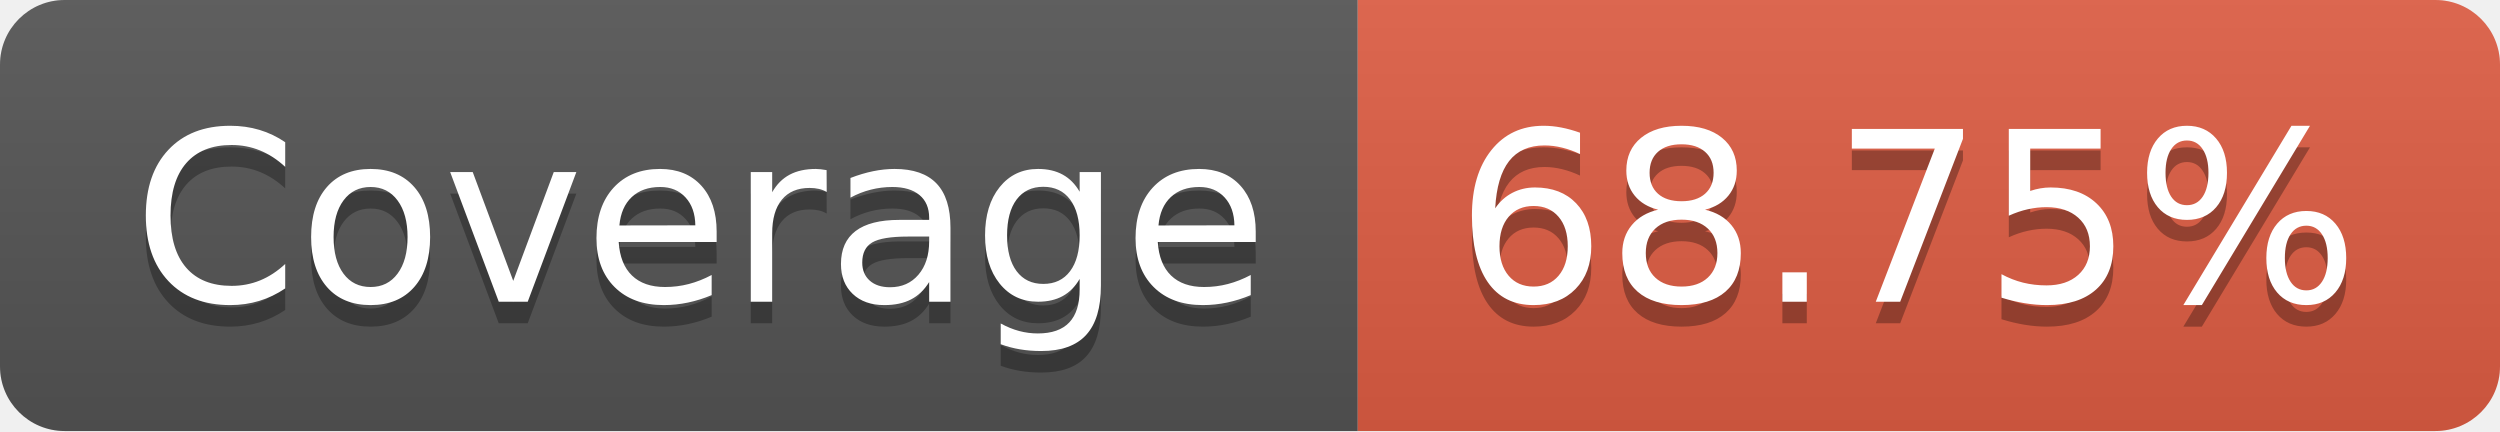
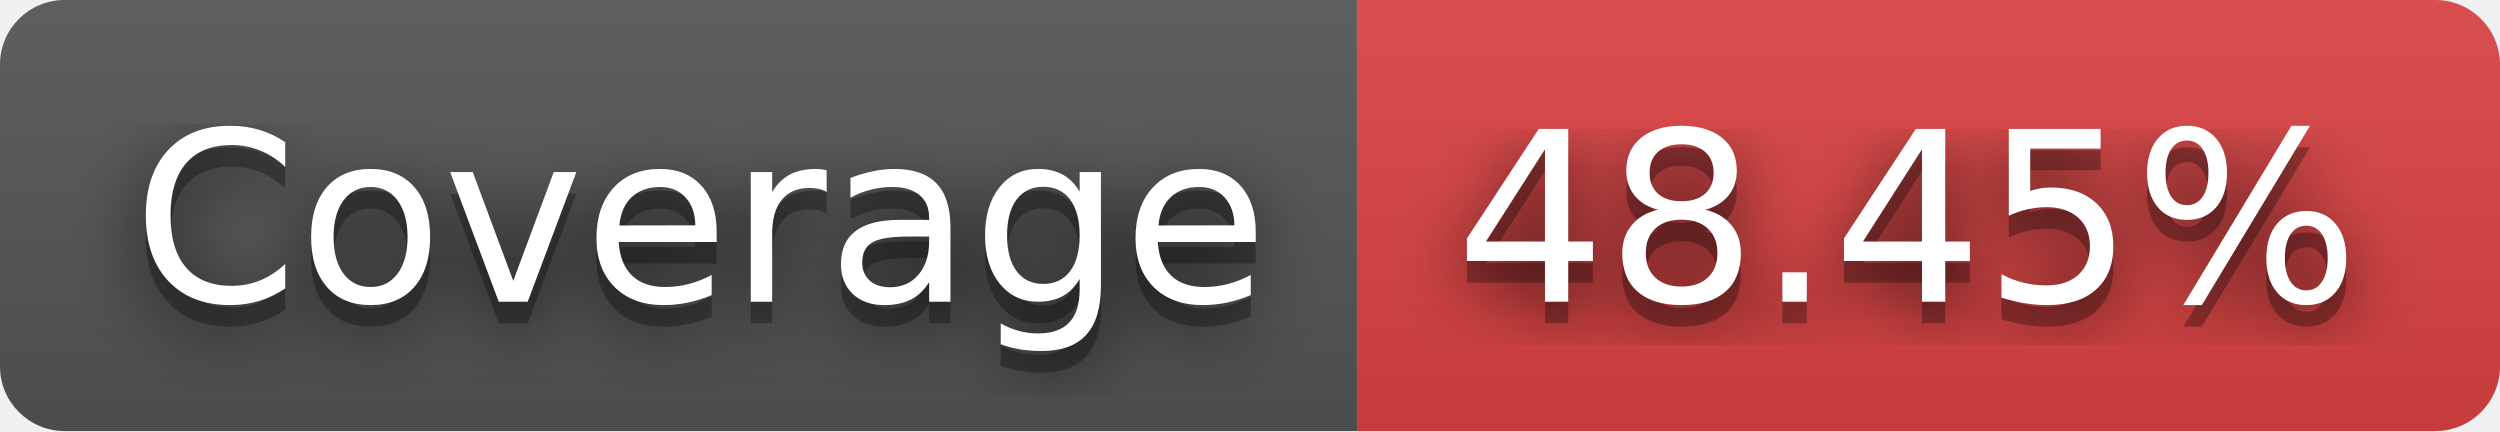
- <svg xmlns="http://www.w3.org/2000/svg" width="116" height="20" role="img" aria-label="Coverage: 68.75%">
+ <svg xmlns="http://www.w3.org/2000/svg" width="116" height="20" role="img" aria-label="Coverage: 48.45%">
+   <filter id="blur">
+     <feGaussianBlur in="SourceGraphic" stdDeviation="16" />
+   </filter>
  <linearGradient id="s" x2="0" y2="100%">
    <stop offset="0" stop-color="#bbb" stop-opacity=".1" />
    <stop offset="1" stop-opacity=".1" />
  </linearGradient>
  <clipPath id="r">
    <rect width="116" height="20" rx="3" fill="#fff" />
  </clipPath>
  <g clip-path="url(#r)">
    <rect width="63" height="20" fill="#555" />
-     <rect x="63" width="53" height="20" fill="#e05d44" />
+     <rect x="63" width="53" height="20" fill="#dd4343" />
    <rect width="116" height="20" fill="url(#s)" />
  </g>
  <g fill="#fff" text-anchor="middle" font-family="Verdana,Geneva,DejaVu Sans,sans-serif" text-rendering="geometricPrecision" font-size="110">
+     <text aria-hidden="true" x="325" y="150" fill="#010101" fill-opacity=".80" filter="url(#blur)" transform="scale(.1)" textLength="530">Coverage</text>
    <text aria-hidden="true" x="325" y="150" fill="#010101" fill-opacity=".3" transform="scale(.1)" textLength="530">Coverage</text>
    <text x="325" y="140" transform="scale(.1)" fill="#fff" textLength="530">Coverage</text>
-     <text aria-hidden="true" x="885" y="150" fill="#010101" fill-opacity=".3" transform="scale(.1)" textLength="430">68.75%</text>
-     <text x="885" y="140" transform="scale(.1)" fill="#fff" textLength="430">68.75%</text>
+     <text aria-hidden="true" x="885" y="150" fill="#010101" fill-opacity=".80" filter="url(#blur)" transform="scale(.1)" textLength="430">48.45%</text>
+     <text aria-hidden="true" x="885" y="150" fill="#010101" fill-opacity=".3" transform="scale(.1)" textLength="430">48.45%</text>
+     <text x="885" y="140" transform="scale(.1)" fill="#fff" textLength="430">48.45%</text>
  </g>
</svg>
